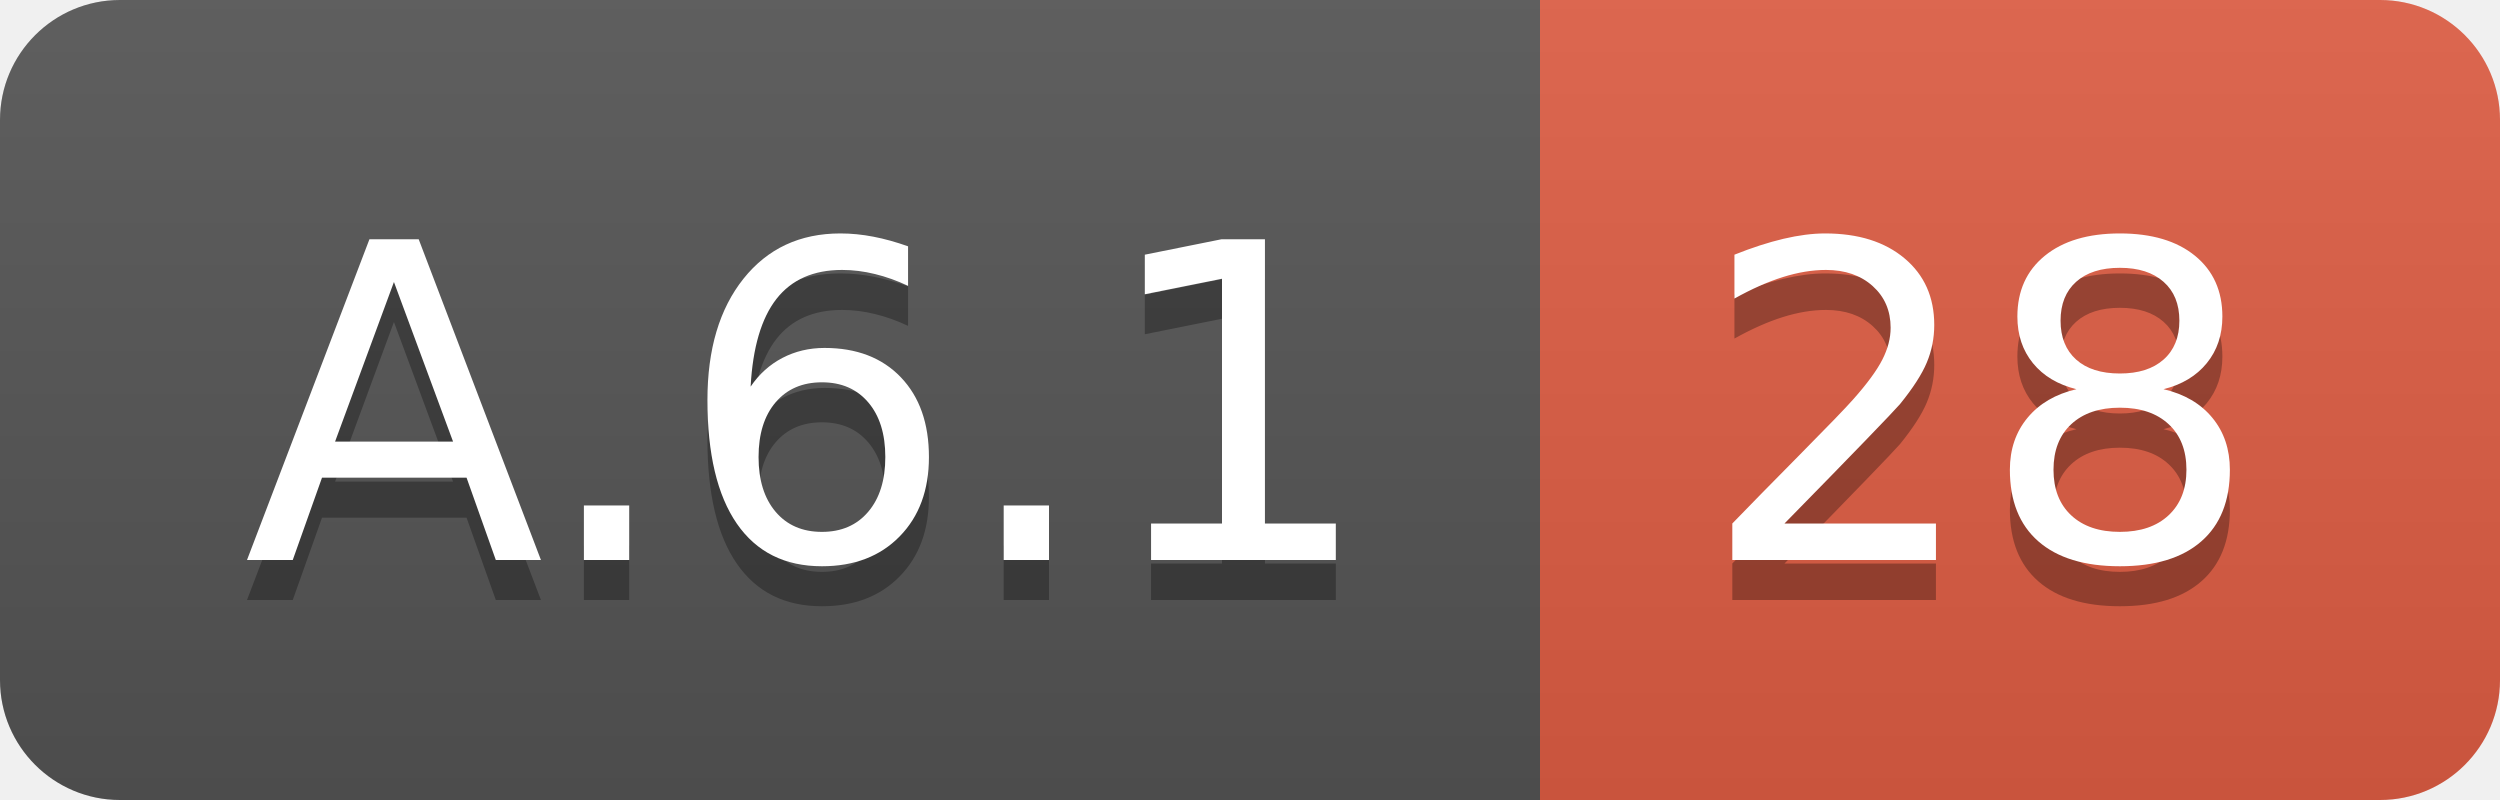
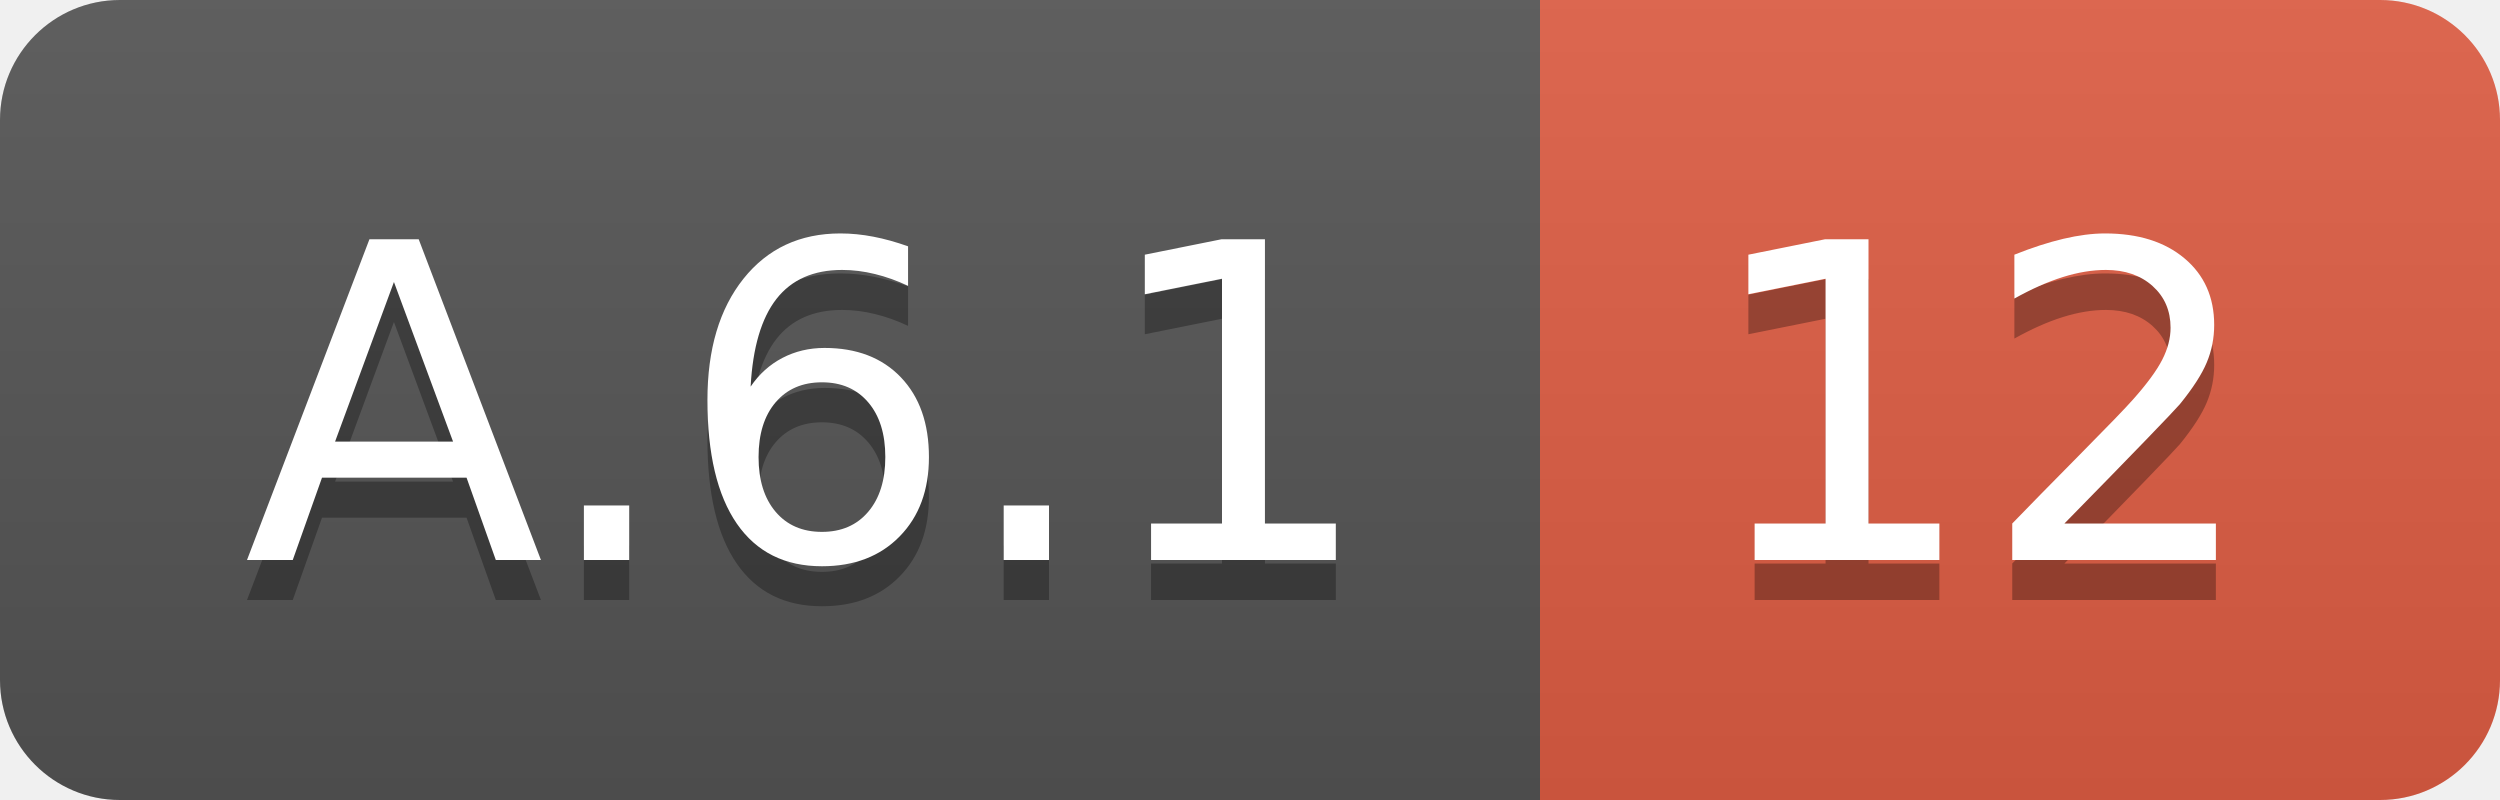
<svg xmlns="http://www.w3.org/2000/svg" width="62.5" height="20">
  <linearGradient id="smooth" x2="0" y2="100%">
    <stop offset="0" stop-color="#bbb" stop-opacity=".1" />
    <stop offset="1" stop-opacity=".1" />
  </linearGradient>
  <clipPath id="round">
    <rect width="62.5" height="20" rx="3" fill="#fff" />
  </clipPath>
  <g clip-path="url(#round)">
    <rect width="38.5" height="20" fill="#555" />
    <rect x="38.5" width="24.0" height="20" fill="#e05d44" />
    <rect width="62.5" height="20" fill="url(#smooth)" />
  </g>
  <g fill="#fff" text-anchor="middle" font-family="DejaVu Sans,Verdana,Geneva,sans-serif" font-size="110">
    <text x="202.5" y="150" fill="#010101" fill-opacity=".3" transform="scale(0.1)" textLength="285.0" lengthAdjust="spacing">A.6.1</text>
    <text x="202.5" y="140" transform="scale(0.1)" textLength="285.0" lengthAdjust="spacing">A.6.1</text>
-     <text x="495.0" y="150" fill="#010101" fill-opacity=".3" transform="scale(0.1)" textLength="140.0" lengthAdjust="spacing">28</text>
-     <text x="495.0" y="140" transform="scale(0.1)" textLength="140.0" lengthAdjust="spacing">28</text>
+     <text x="495.0" y="150" fill="#010101" fill-opacity=".3" transform="scale(0.1)" textLength="140.0" lengthAdjust="spacing">12</text>
+     <text x="495.0" y="140" transform="scale(0.1)" textLength="140.0" lengthAdjust="spacing">12</text>
  </g>
</svg>
